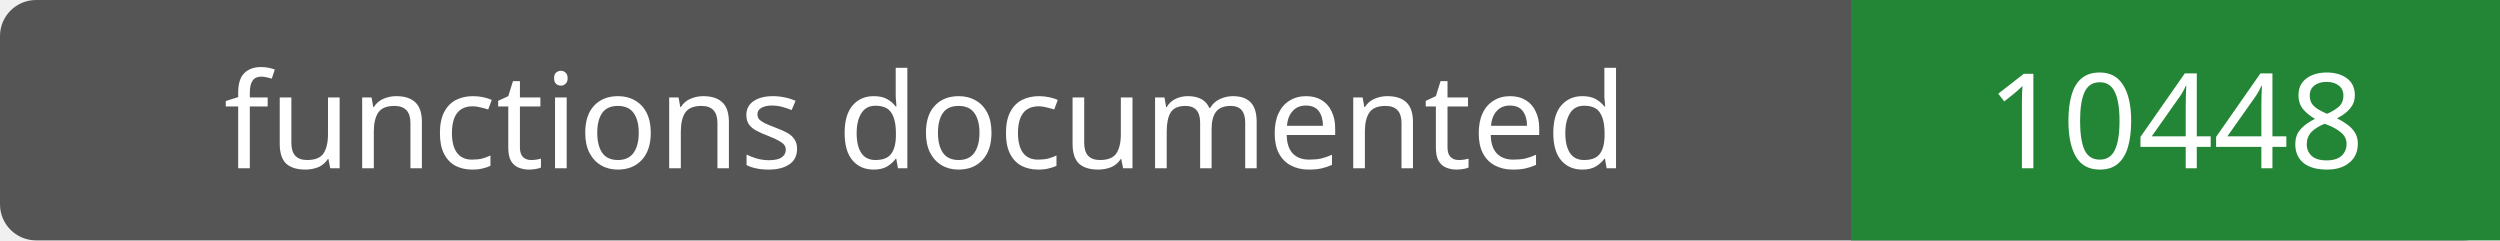
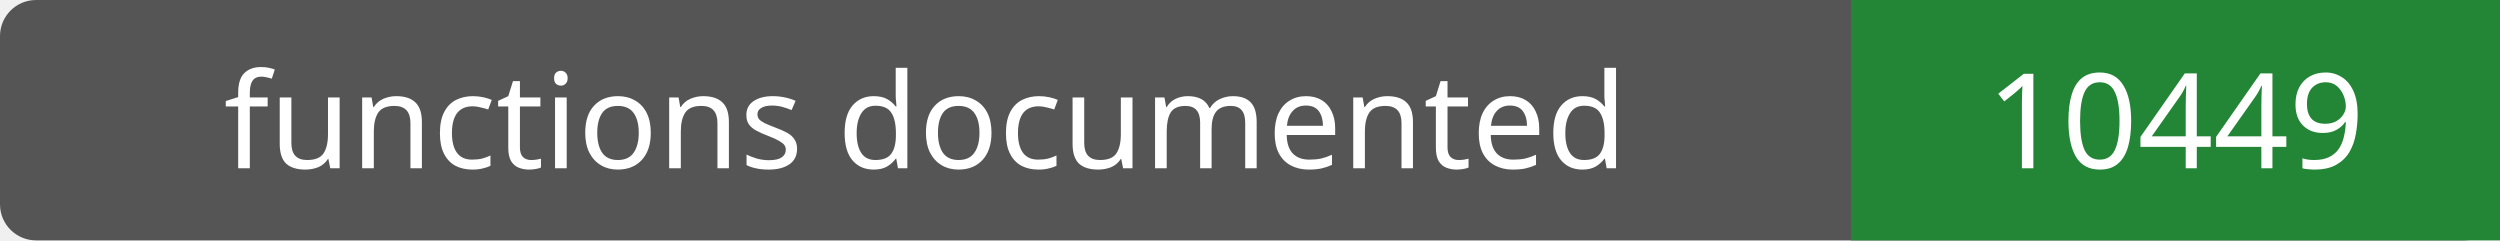
- <svg xmlns="http://www.w3.org/2000/svg" width="208" height="20" role="img" aria-label="functions documented: 10448">
+ <svg xmlns="http://www.w3.org/2000/svg" width="208" height="20" role="img" aria-label="functions documented: 10449">
  <rect width="208" height="20" rx="3" fill="#555" />
  <path fill="#238636" d="M154 0h54v20H154z" />
  <g fill="#fff" text-anchor="middle" font-family="Verdana,sans-serif" font-size="11">
    <text x="77.0" y="14">functions documented</text>
-     <text x="181.0" y="14">10448</text>
+     <text x="181.0" y="14">10449</text>
  </g>
</svg>
